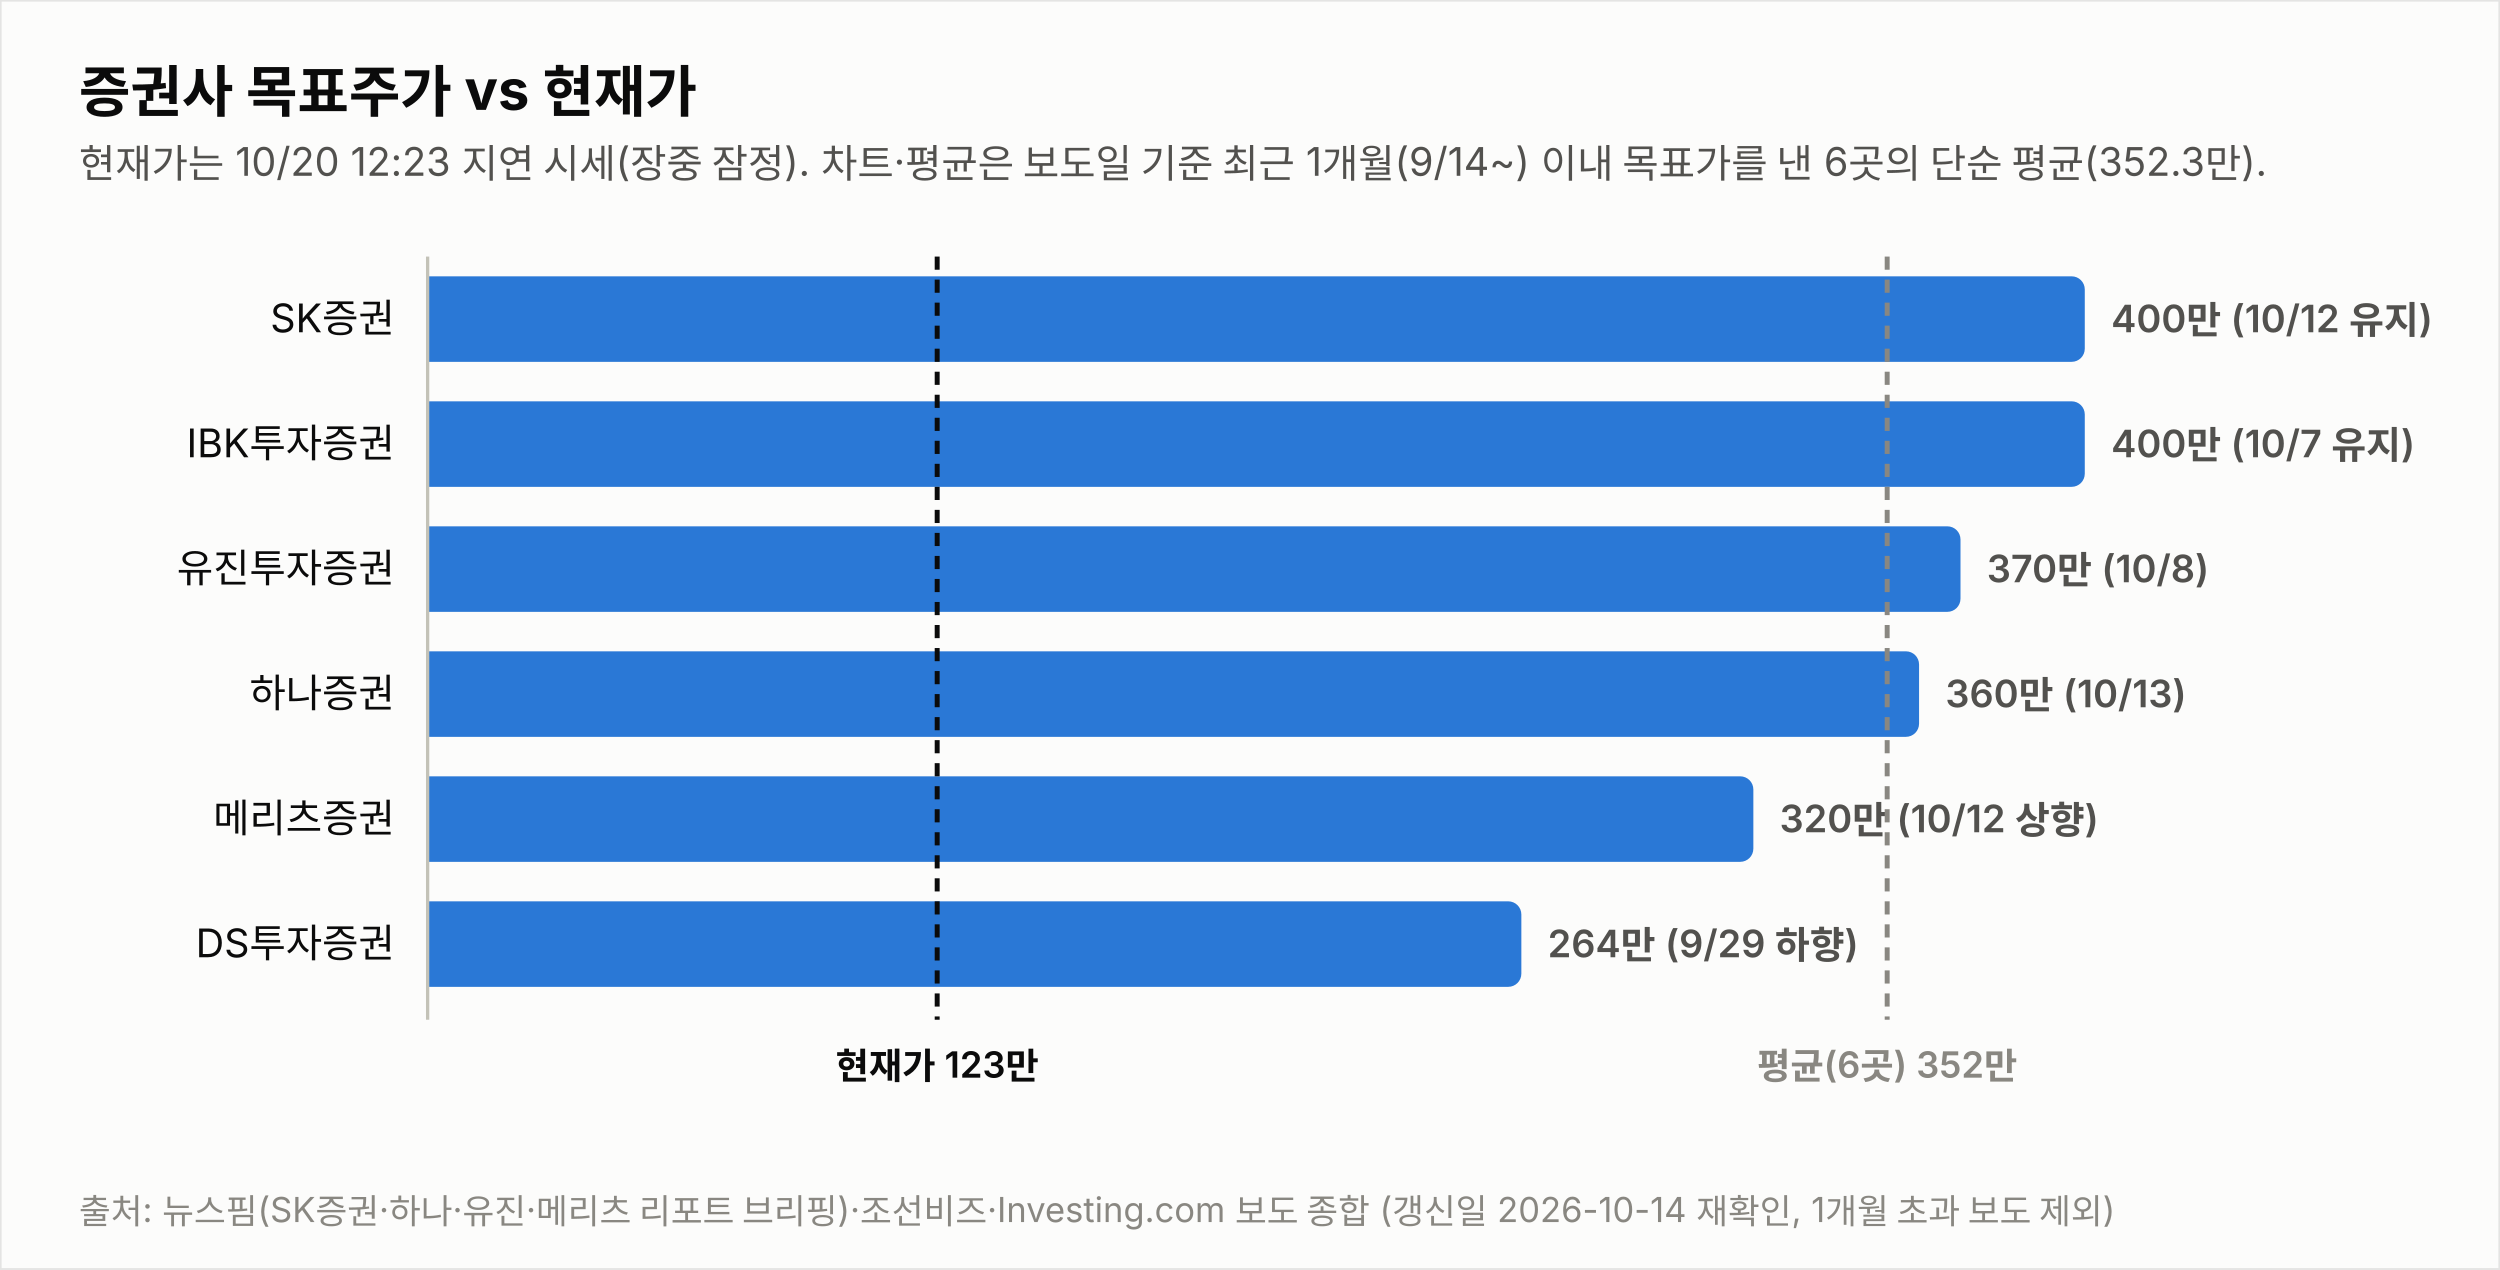
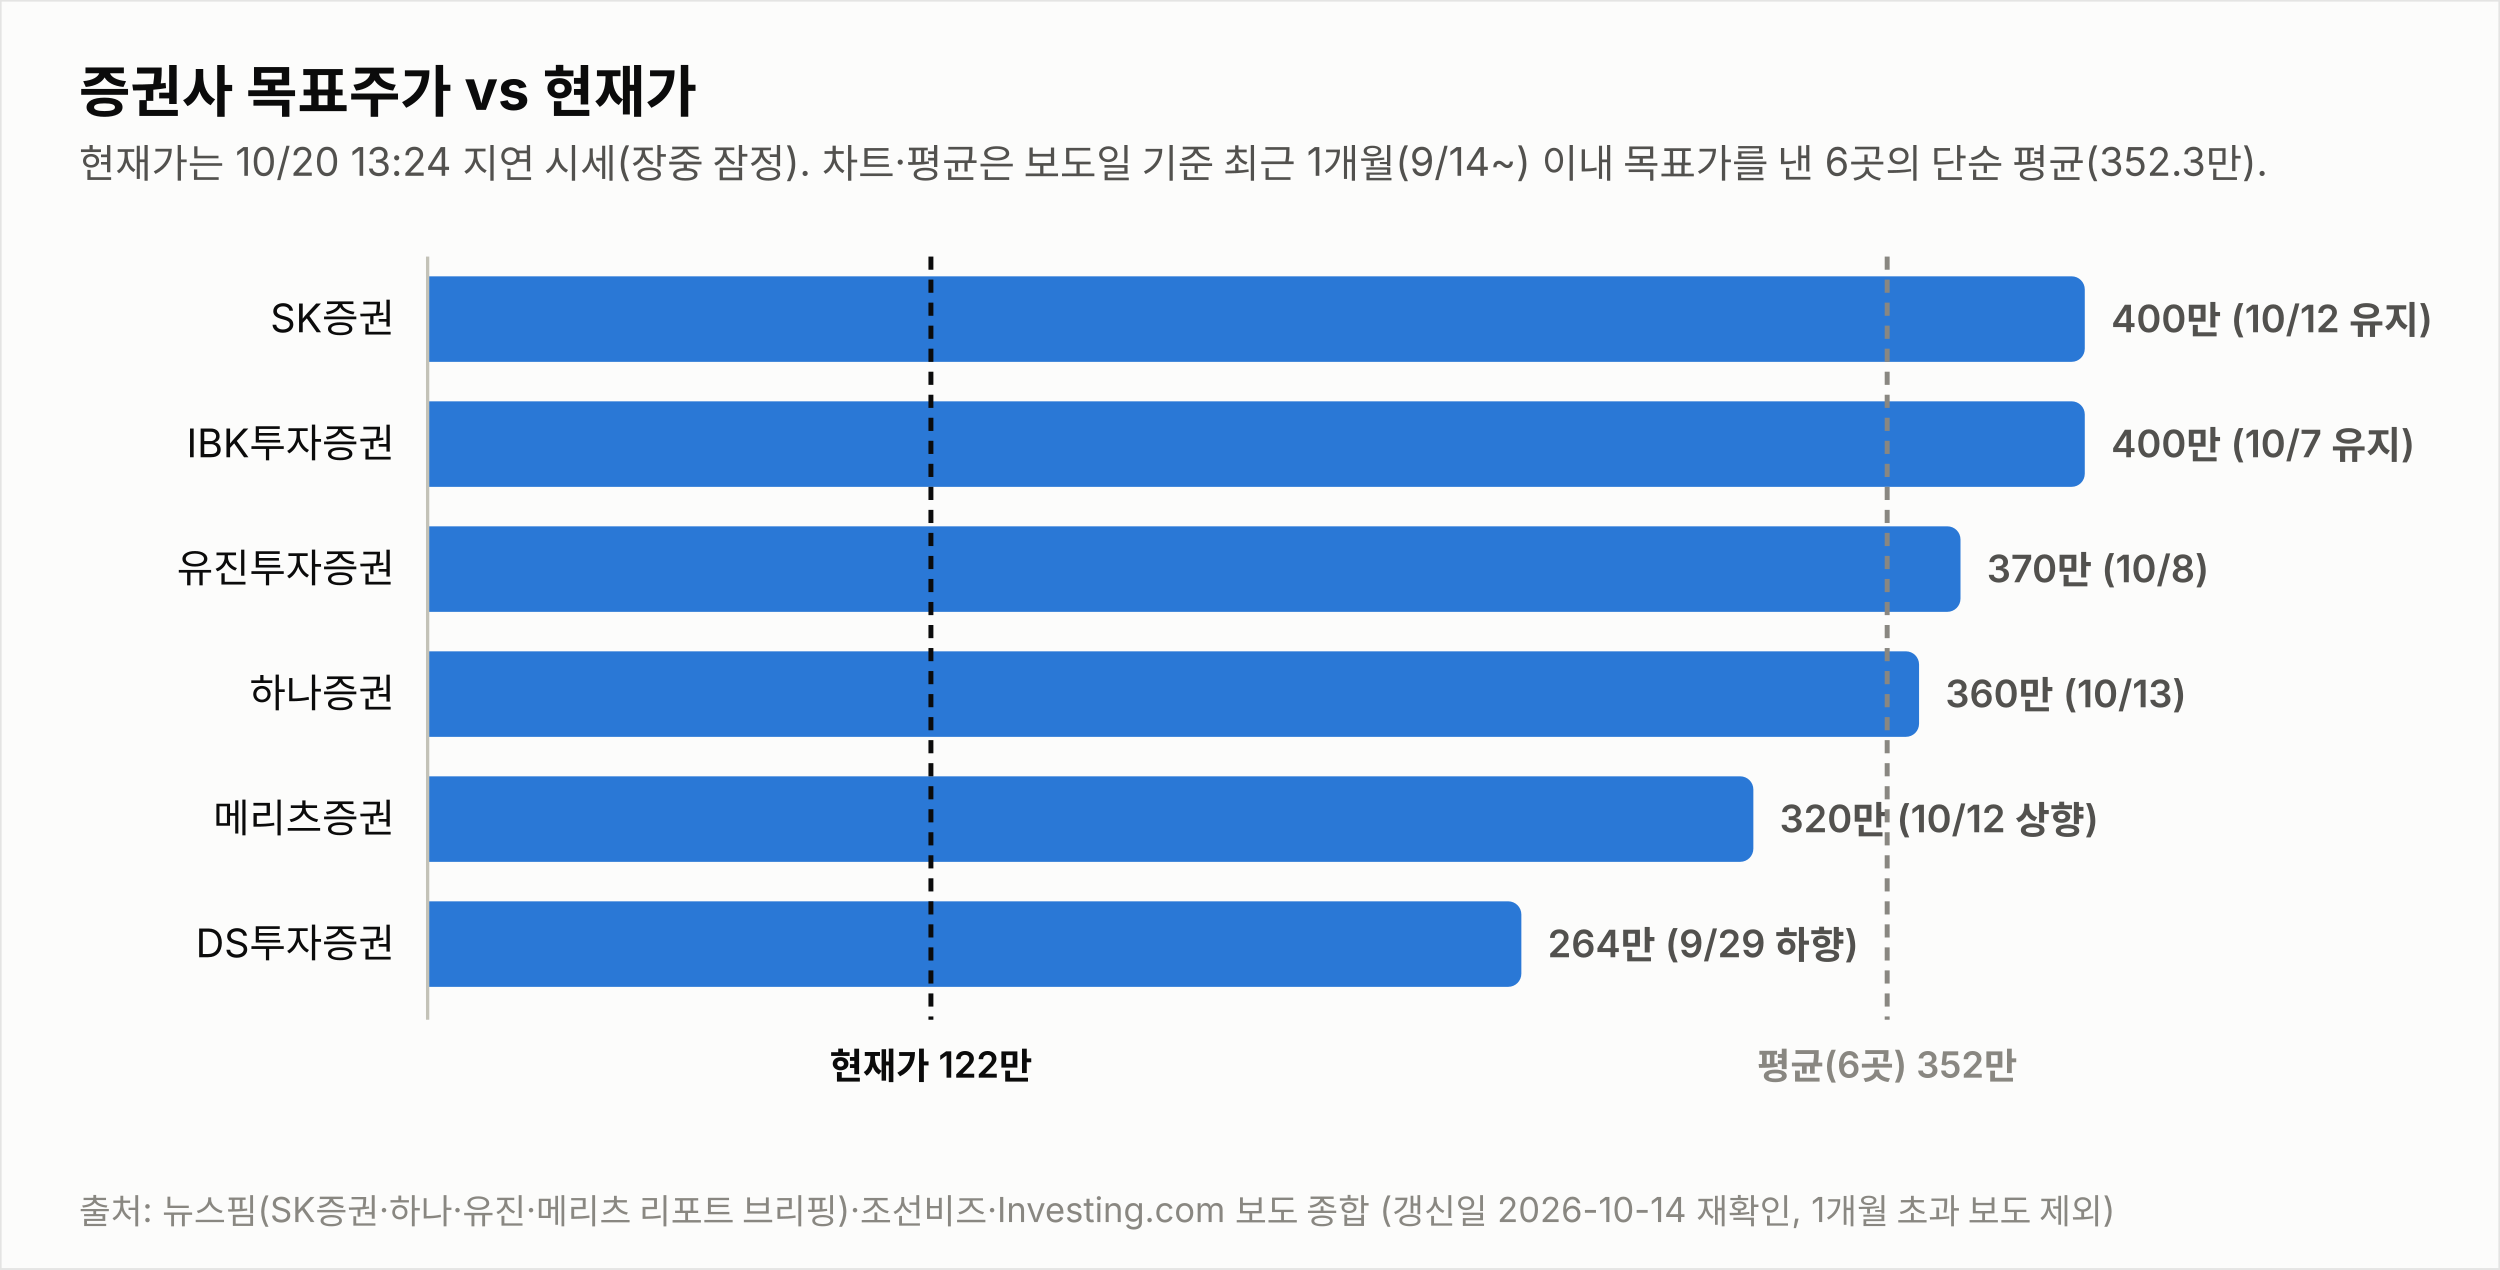
<svg xmlns="http://www.w3.org/2000/svg" width="760" height="386" viewBox="0 0 760 386" font-family="system-ui,-apple-system,&quot;Segoe UI&quot;,&quot;Malgun Gothic&quot;,&quot;Apple SD Gothic Neo&quot;,sans-serif">
  <rect width="760" height="386" fill="#fcfcfb" stroke="rgba(11,11,11,0.10)" />
  <text x="24" y="34" font-size="17" font-weight="700" fill="#0b0b0b">증권사 목표주가 vs 현재가</text>
-   <text x="24" y="54" font-size="12" fill="#52514e">현재가는 10/20 12:23 지연 시세(장중 잠정). 차트·평균은 보도일 기준 최근 1개월(9/14~) 이내 목표가를 낸 6곳의 단순 평균(352.3만).</text>
+   <text x="24" y="54" font-size="12" fill="#52514e">현재가는 10/20 13:24 지연 시세(장중 잠정). 차트·평균은 보도일 기준 최근 1개월(9/14~) 이내 목표가를 낸 6곳의 단순 평균(352.3만).</text>
  <text x="120" y="101.0" font-size="12" fill="#0b0b0b" text-anchor="end">SK증권</text>
  <path d="M130,84 h499.774 a4,4 0 0 1 4,4 v18 a4,4 0 0 1 -4,4 h-499.774 z" fill="#2a78d6" opacity="1.0" />
  <text x="641.8" y="101.0" font-size="11.5" font-weight="600" fill="#52514e" style="font-variant-numeric:tabular-nums">400만 (10/12 유지)</text>
  <text x="120" y="139.0" font-size="12" fill="#0b0b0b" text-anchor="end">IBK투자증권</text>
  <path d="M130,122 h499.774 a4,4 0 0 1 4,4 v18 a4,4 0 0 1 -4,4 h-499.774 z" fill="#2a78d6" opacity="1.0" />
  <text x="641.8" y="139.0" font-size="11.5" font-weight="600" fill="#52514e" style="font-variant-numeric:tabular-nums">400만 (10/7 유지)</text>
  <text x="120" y="177.0" font-size="12" fill="#0b0b0b" text-anchor="end">유진투자증권</text>
  <path d="M130,160 h461.991 a4,4 0 0 1 4,4 v18 a4,4 0 0 1 -4,4 h-461.991 z" fill="#2a78d6" opacity="1.0" />
  <text x="604.0" y="177.0" font-size="11.5" font-weight="600" fill="#52514e" style="font-variant-numeric:tabular-nums">370만 (10/8)</text>
  <text x="120" y="215.0" font-size="12" fill="#0b0b0b" text-anchor="end">하나증권</text>
  <path d="M130,198 h449.396 a4,4 0 0 1 4,4 v18 a4,4 0 0 1 -4,4 h-449.396 z" fill="#2a78d6" opacity="1.0" />
  <text x="591.4" y="215.0" font-size="11.5" font-weight="600" fill="#52514e" style="font-variant-numeric:tabular-nums">360만 (10/13)</text>
  <text x="120" y="253.0" font-size="12" fill="#0b0b0b" text-anchor="end">메리츠증권</text>
  <path d="M130,236 h399.019 a4,4 0 0 1 4,4 v18 a4,4 0 0 1 -4,4 h-399.019 z" fill="#2a78d6" opacity="1.0" />
  <text x="541.0" y="253.0" font-size="11.5" font-weight="600" fill="#52514e" style="font-variant-numeric:tabular-nums">320만 (10/12 상향)</text>
  <text x="120" y="291.0" font-size="12" fill="#0b0b0b" text-anchor="end">DS투자증권</text>
  <path d="M130,274 h328.491 a4,4 0 0 1 4,4 v18 a4,4 0 0 1 -4,4 h-328.491 z" fill="#2a78d6" opacity="1.0" />
  <text x="470.5" y="291.0" font-size="11.5" font-weight="600" fill="#52514e" style="font-variant-numeric:tabular-nums">264만 (9/29 하향)</text>
  <line x1="130" y1="78" x2="130" y2="310" stroke="#c3c2b7" stroke-width="1" />
-   <line x1="284.9" y1="78" x2="284.9" y2="310" stroke="#0b0b0b" stroke-width="1.5" stroke-dasharray="4 3" />
-   <text x="284.9" y="328" font-size="11" font-weight="600" fill="#0b0b0b" text-anchor="middle">현재가 123만</text>
+   <line x1="283.0" y1="78" x2="283.0" y2="310" stroke="#0b0b0b" stroke-width="1.5" stroke-dasharray="4 3" />
+   <text x="283.0" y="328" font-size="11" font-weight="600" fill="#0b0b0b" text-anchor="middle">현재가 122만</text>
  <line x1="573.7" y1="78" x2="573.7" y2="310" stroke="#898781" stroke-width="1.5" stroke-dasharray="4 3" />
  <text x="573.7" y="328" font-size="11" font-weight="600" fill="#898781" text-anchor="middle">평균(6곳) 352만</text>
  <text x="24" y="372" font-size="10.5" fill="#898781">출처: 뉴스핌(SK증권·하나·유진·메리츠 리포트 브리핑)·조선비즈·Investing.com 보도 종합 (갱신일 2026-10-14 재확인, 1개월 초과 보도 제외)</text>
</svg>
